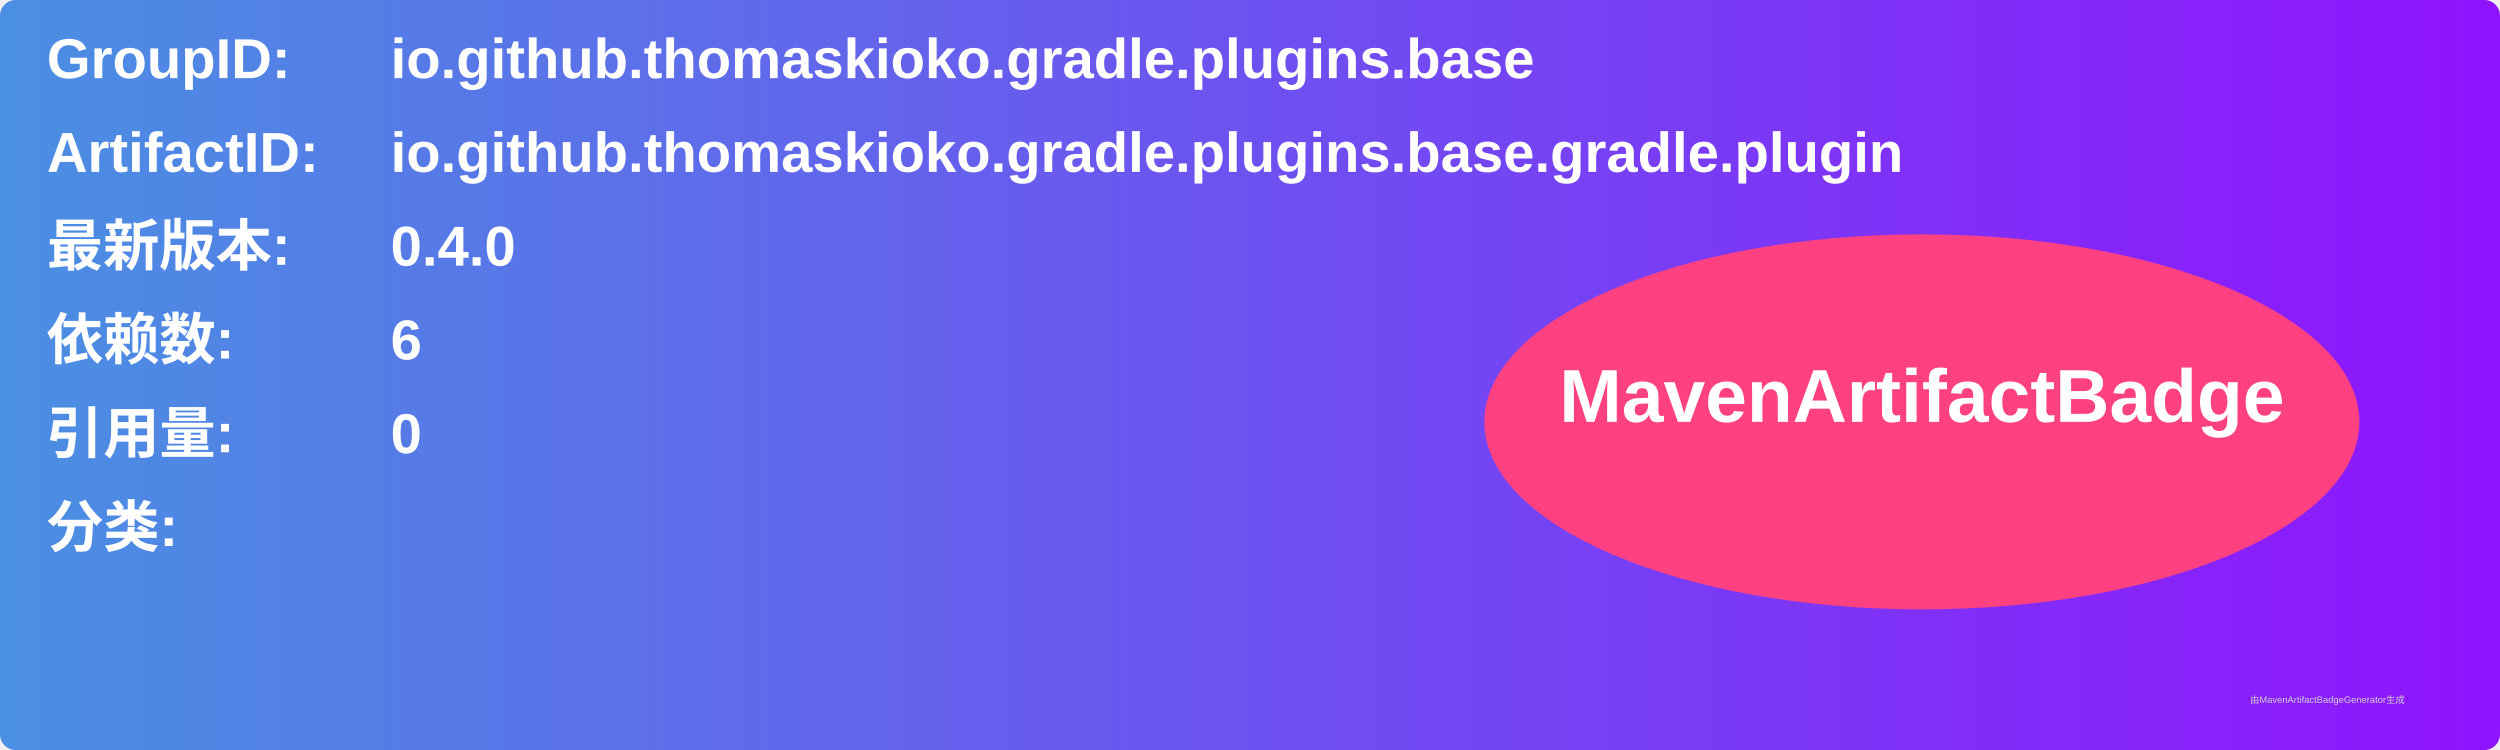
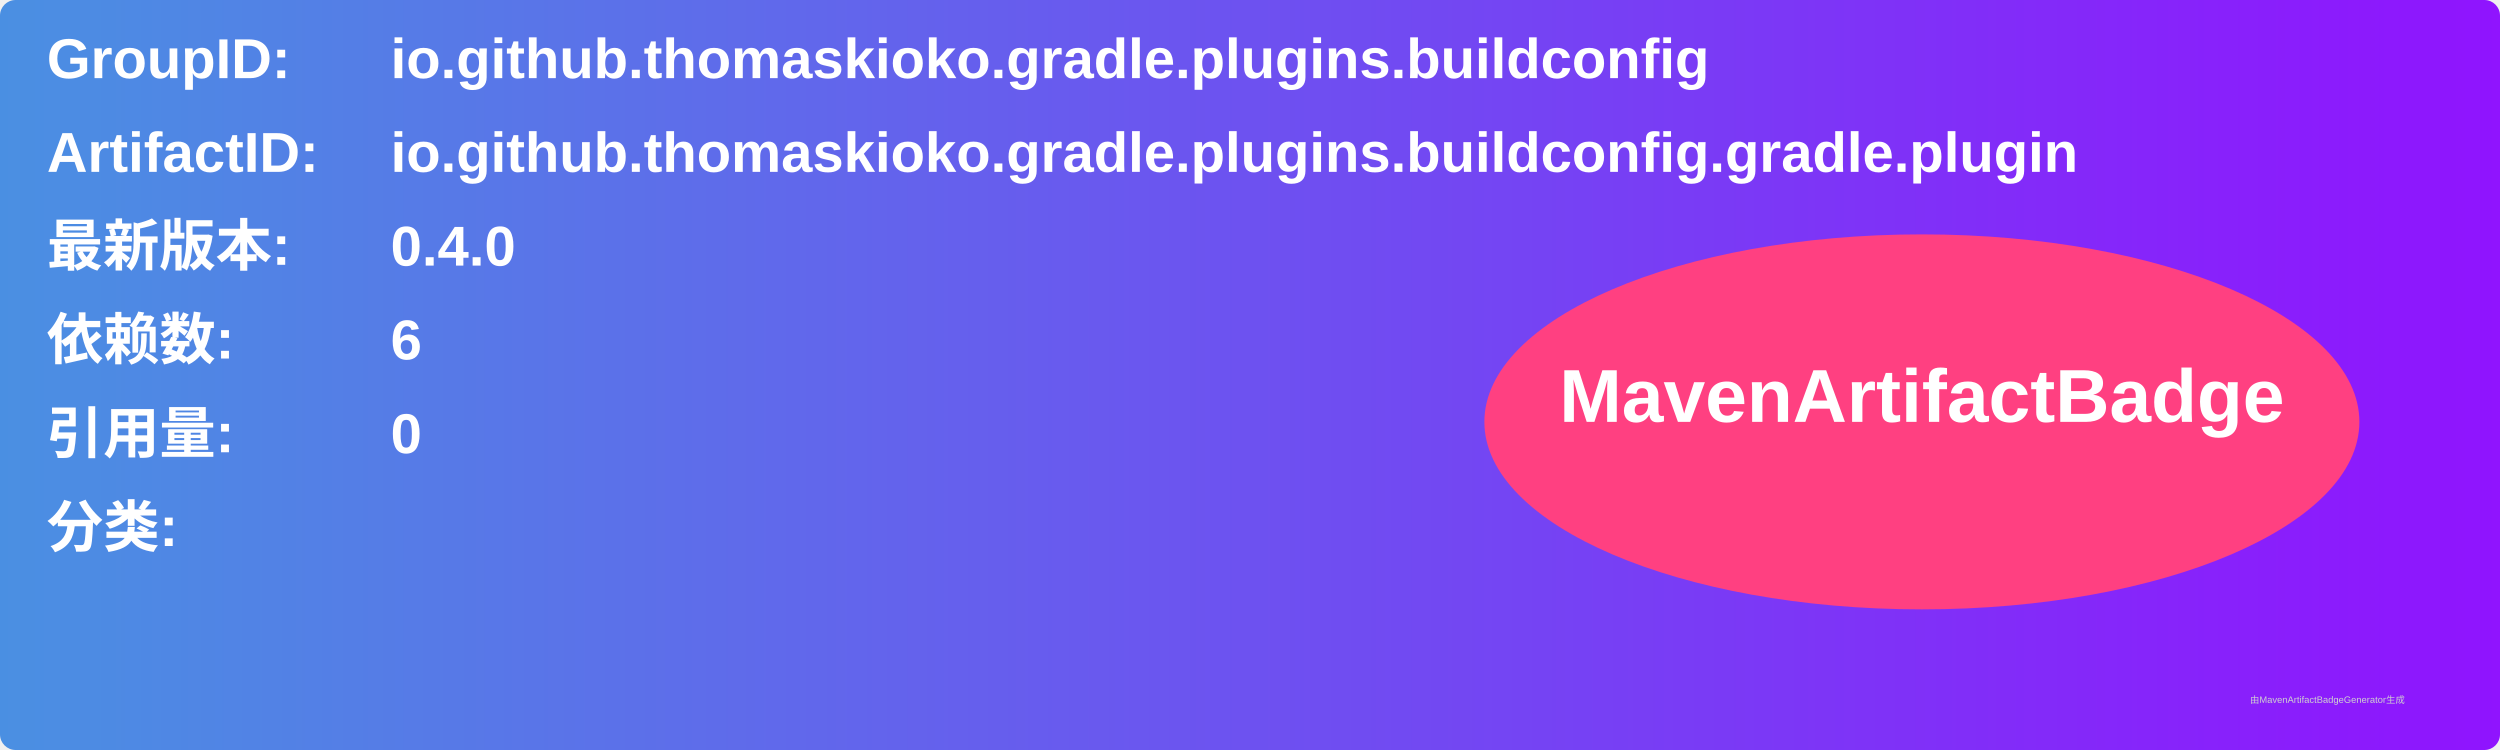
<svg xmlns="http://www.w3.org/2000/svg" width="800" height="240" viewBox="0 0 800 240">
  <linearGradient id="grad" x1="0%" y1="0%" x2="100%" y2="0%">
    <stop offset="0%" stop-color="#4a90e2" />
    <stop offset="100%" stop-color="#9013fe" />
  </linearGradient>
  <rect width="100%" height="100%" rx="5" ry="5" fill="url(#grad)" />
  <g transform="translate(15, 15)">
    <text x="0" y="10" font-family="Arial" font-size="18" fill="white" font-weight="bold" width="260">GroupID:</text>
-     <text x="110" y="10" font-family="Arial" font-size="18" fill="white" font-weight="bold" width="460">io.github.thomaskioko.gradle.plugins.base</text>
+     <text x="110" y="10" font-family="Arial" font-size="18" fill="white" font-weight="bold" width="460">io.github.thomaskioko.gradle.plugins.buildconfig</text>
    <text x="0" y="40" font-family="Arial" font-size="18" fill="white" font-weight="bold" width="260">ArtifactID:</text>
-     <text x="110" y="40" font-family="Arial" font-size="18" fill="white" font-weight="bold" width="460">io.github.thomaskioko.gradle.plugins.base.gradle.plugin</text>
+     <text x="110" y="40" font-family="Arial" font-size="18" fill="white" font-weight="bold" width="460">io.github.thomaskioko.gradle.plugins.buildconfig.gradle.plugin</text>
    <text x="0" y="70" font-family="Arial" font-size="18" fill="white" font-weight="bold">最新版本:</text>
    <text x="110" y="70" font-family="Arial" font-size="18" fill="white" font-weight="bold">
      <tspan font-weight="bold">0.4.0</tspan>
    </text>
    <text x="0" y="100" font-family="Arial" font-size="18" fill="white" font-weight="bold">依赖数: </text>
    <text x="110" y="100" font-family="Arial" font-size="18" fill="white">
      <tspan font-weight="bold">6</tspan>
    </text>
    <text x="0" y="130" font-family="Arial" font-size="18" fill="white" font-weight="bold">引用量: </text>
    <text x="110" y="130" font-family="Arial" font-size="18" fill="white">
      <tspan font-weight="bold">0</tspan>
    </text>
    <text x="0" y="160" font-family="Arial" font-size="18" fill="white" font-weight="bold">分类:</text>
    <text x="10" y="190" font-family="Arial" font-size="10" fill="white">
      <tspan font-weight="bold" />
    </text>
    <ellipse cx="600" cy="120" rx="140" ry="60" fill="#ff4081" />
    <text x="600" y="120" text-anchor="middle" font-family="Arial" font-size="24" fill="white" font-weight="bold">MavenArtifactBadge</text>
  </g>
  <text x="720" y="225" font-family="Arial" font-size="3" fill="#d0d0d0">由MavenArtifactBadgeGenerator生成</text>
</svg>
